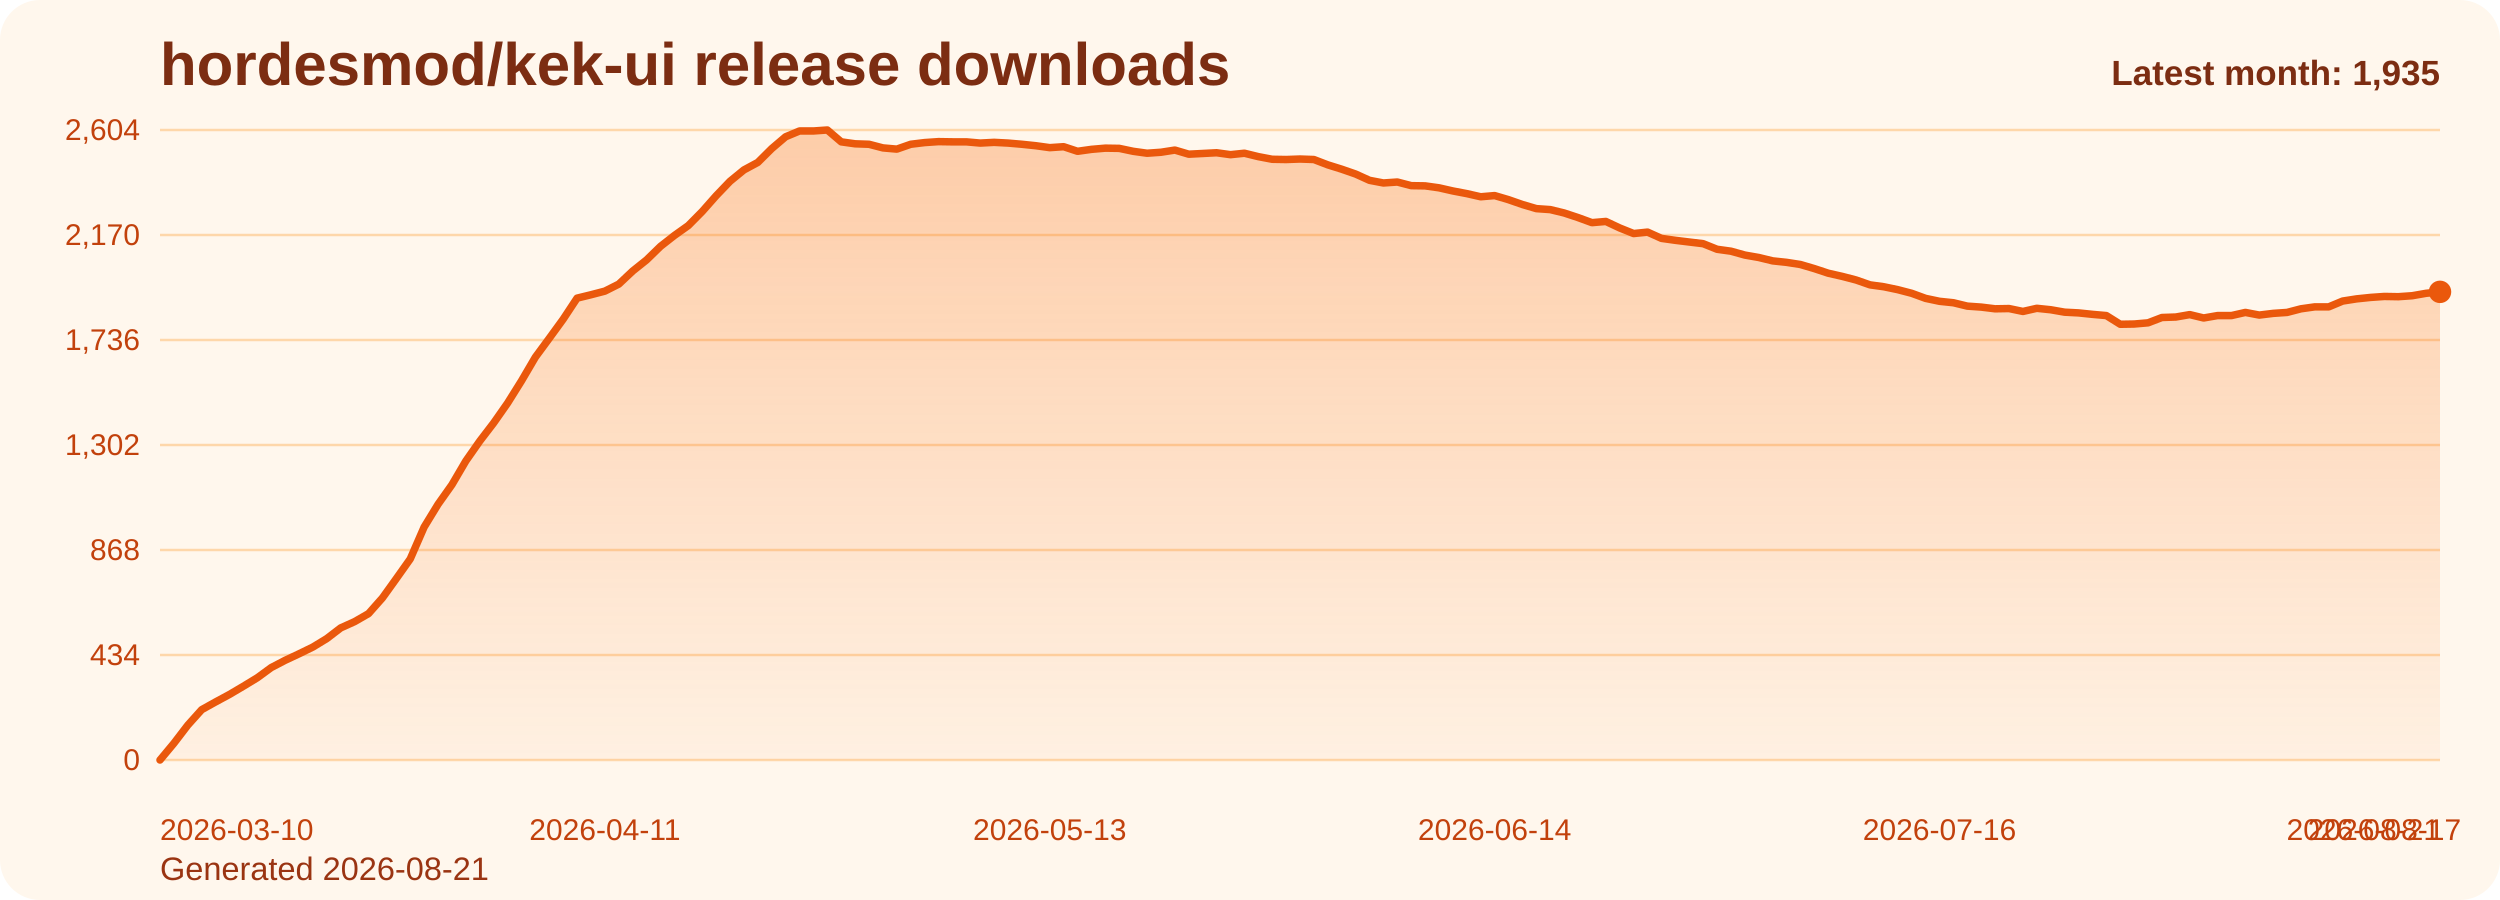
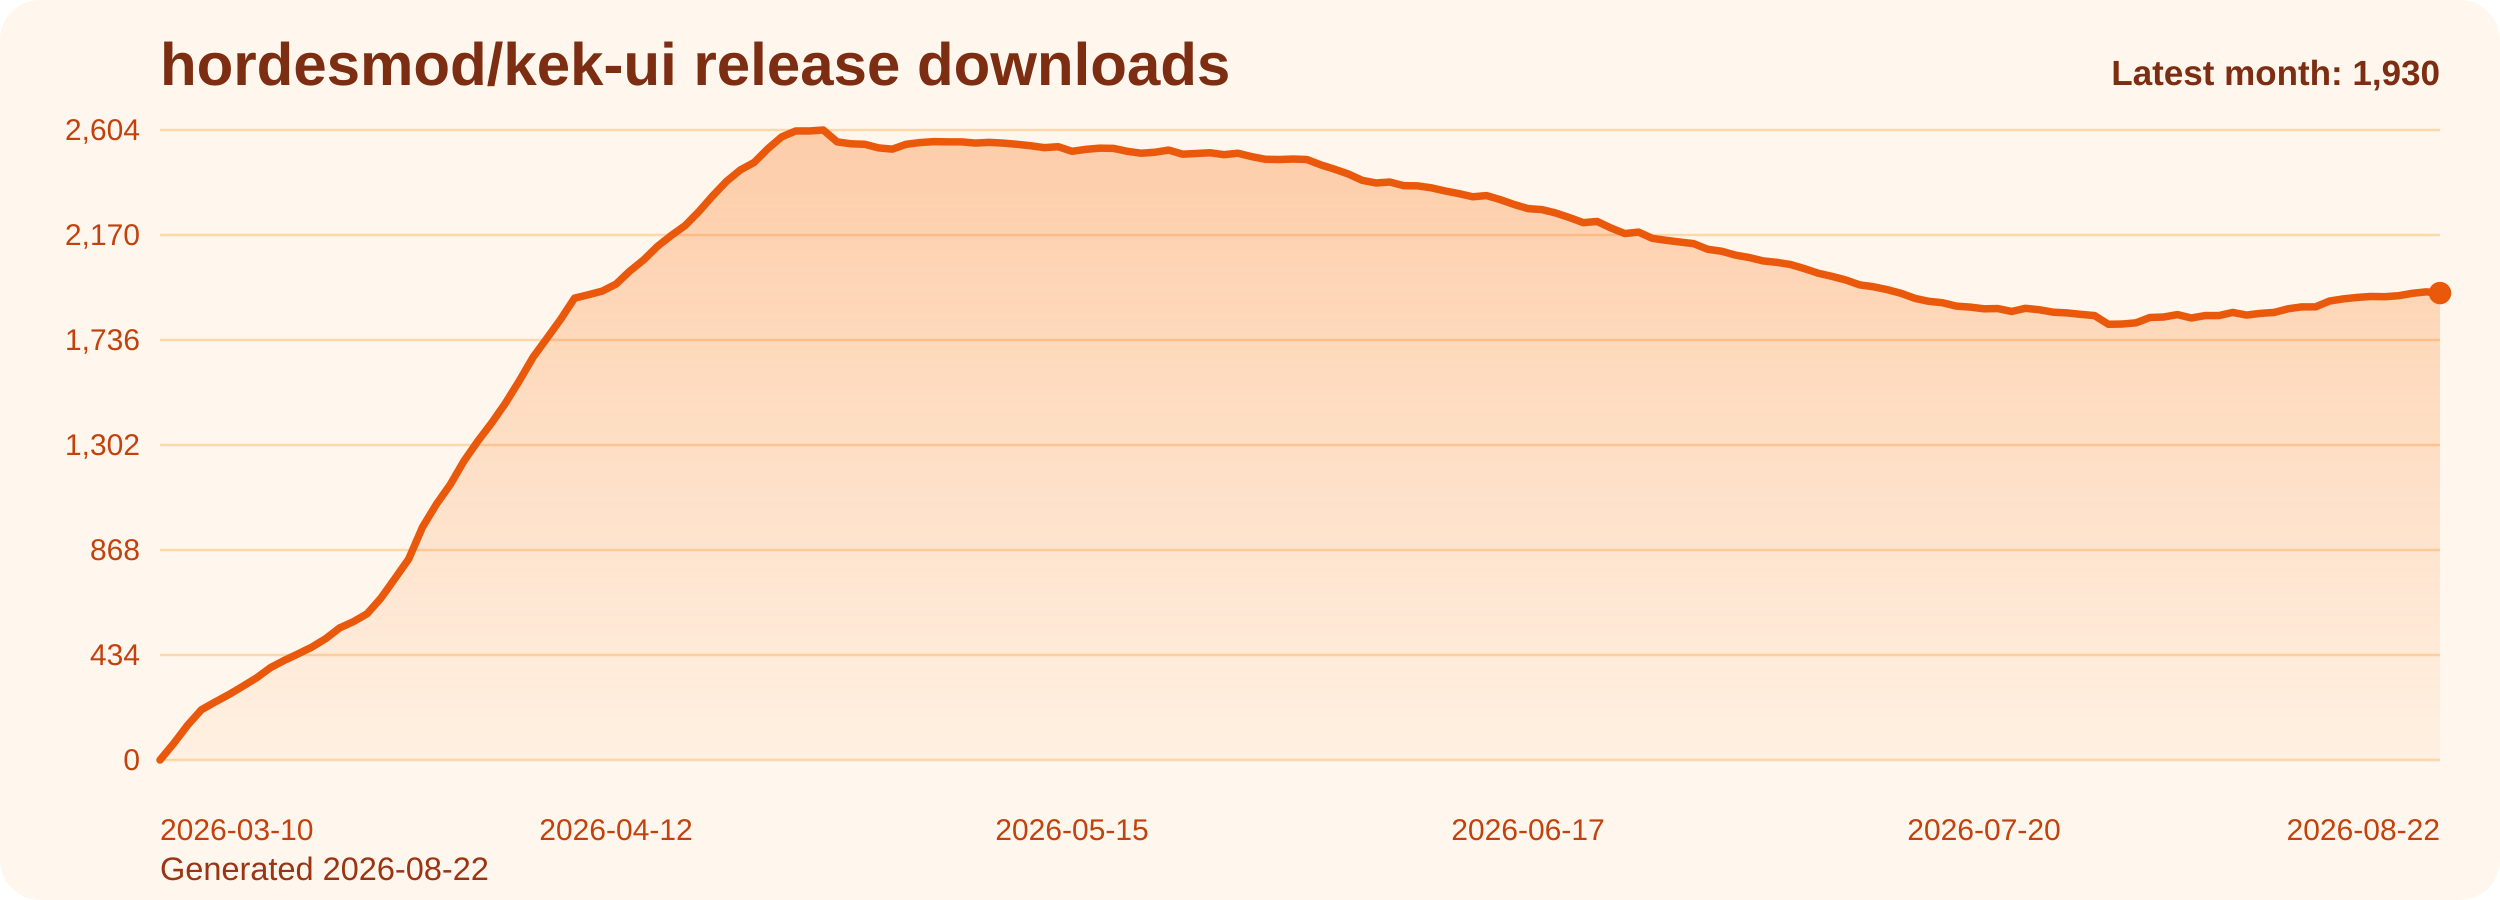
<svg xmlns="http://www.w3.org/2000/svg" viewBox="0 0 1000 360" role="img" aria-label="hordesmod/kek-ui release downloads chart">
  <defs>
    <linearGradient id="fill-monthly-orange" x1="0" y1="0" x2="0" y2="1">
      <stop offset="0%" stop-color="#f97316" stop-opacity="0.32" />
      <stop offset="100%" stop-color="#f97316" stop-opacity="0.05" />
    </linearGradient>
    <style>
      .bg { fill: #fff7ed; }
      .title { font: 700 24px Arial, sans-serif; fill: #7c2d12; }
      .sub { font: 400 13px Arial, sans-serif; fill: #9a3412; }
      .grid { stroke: #fed7aa; stroke-width: 1; }
      .axis { font: 400 12px Arial, sans-serif; fill: #c2410c; }
      .line { fill: none; stroke: #ea580c; stroke-width: 3; stroke-linecap: round; stroke-linejoin: round; }
      .dot { fill: #ea580c; }
      .value { font: 600 11px Arial, sans-serif; fill: #9a3412; }
      .latest { font: 700 14px Arial, sans-serif; fill: #7c2d12; }
    </style>
  </defs>
  <rect class="bg" x="0" y="0" width="1000" height="360" rx="16" />
  <text class="title" x="64" y="34">hordesmod/kek-ui release downloads</text>
-   <text class="sub" x="64" y="352">Generated 2026-08-21</text>
+   <text class="sub" x="64" y="352">Generated 2026-08-22</text>
  <line x1="64" y1="52.00" x2="976" y2="52.00" class="grid" />
  <text x="56" y="56.00" text-anchor="end" class="axis">2,604</text>
  <line x1="64" y1="94.00" x2="976" y2="94.00" class="grid" />
  <text x="56" y="98.00" text-anchor="end" class="axis">2,170</text>
  <line x1="64" y1="136.00" x2="976" y2="136.00" class="grid" />
  <text x="56" y="140.00" text-anchor="end" class="axis">1,736</text>
  <line x1="64" y1="178.00" x2="976" y2="178.00" class="grid" />
  <text x="56" y="182.00" text-anchor="end" class="axis">1,302</text>
  <line x1="64" y1="220.00" x2="976" y2="220.00" class="grid" />
  <text x="56" y="224.00" text-anchor="end" class="axis">868</text>
  <line x1="64" y1="262.00" x2="976" y2="262.00" class="grid" />
  <text x="56" y="266.00" text-anchor="end" class="axis">434</text>
  <line x1="64" y1="304.00" x2="976" y2="304.00" class="grid" />
  <text x="56" y="308.00" text-anchor="end" class="axis">0</text>
-   <path d="M 64.00 304 L 64.00 304.00 L 69.56 297.32 L 75.12 290.06 L 80.68 283.87 L 86.24 280.77 L 91.80 277.77 L 97.37 274.48 L 102.93 271.10 L 108.49 267.03 L 114.05 264.13 L 119.61 261.52 L 125.17 258.81 L 130.73 255.42 L 136.29 251.16 L 141.85 248.65 L 147.41 245.45 L 152.98 239.16 L 158.54 231.42 L 164.10 223.58 L 169.66 210.81 L 175.22 201.71 L 180.78 193.87 L 186.34 184.39 L 191.90 176.45 L 197.46 169.19 L 203.02 161.26 L 208.59 152.35 L 214.15 142.87 L 219.71 135.32 L 225.27 127.68 L 230.83 119.26 L 236.39 117.90 L 241.95 116.45 L 247.51 113.65 L 253.07 108.42 L 258.63 103.97 L 264.20 98.55 L 269.76 94.19 L 275.32 90.23 L 280.88 84.61 L 286.44 78.32 L 292.00 72.52 L 297.56 67.97 L 303.12 64.97 L 308.68 59.45 L 314.24 54.71 L 319.80 52.39 L 325.37 52.39 L 330.93 52.00 L 336.49 56.74 L 342.05 57.52 L 347.61 57.71 L 353.17 59.16 L 358.73 59.65 L 364.29 57.71 L 369.85 57.03 L 375.41 56.65 L 380.98 56.74 L 386.54 56.74 L 392.10 57.23 L 397.66 56.94 L 403.22 57.23 L 408.78 57.71 L 414.34 58.29 L 419.90 59.06 L 425.46 58.68 L 431.02 60.52 L 436.59 59.74 L 442.15 59.26 L 447.71 59.35 L 453.27 60.52 L 458.83 61.29 L 464.39 60.90 L 469.95 60.03 L 475.51 61.68 L 481.07 61.39 L 486.63 61.10 L 492.20 61.87 L 497.76 61.29 L 503.32 62.65 L 508.88 63.71 L 514.44 63.81 L 520.00 63.61 L 525.56 63.81 L 531.12 65.94 L 536.68 67.68 L 542.24 69.61 L 547.80 72.13 L 553.37 73.19 L 558.93 72.81 L 564.49 74.26 L 570.05 74.35 L 575.61 75.13 L 581.17 76.39 L 586.73 77.45 L 592.29 78.71 L 597.85 78.23 L 603.41 79.87 L 608.98 81.81 L 614.54 83.45 L 620.10 83.84 L 625.66 85.19 L 631.22 87.03 L 636.78 89.06 L 642.34 88.58 L 647.90 91.19 L 653.46 93.42 L 659.02 92.84 L 664.59 95.35 L 670.15 96.13 L 675.71 96.81 L 681.27 97.48 L 686.83 99.71 L 692.39 100.48 L 697.95 102.03 L 703.51 103.00 L 709.07 104.35 L 714.63 104.94 L 720.20 105.81 L 725.76 107.45 L 731.32 109.29 L 736.88 110.55 L 742.44 112.00 L 748.00 113.94 L 753.56 114.71 L 759.12 115.87 L 764.68 117.32 L 770.24 119.35 L 775.80 120.52 L 781.37 121.10 L 786.93 122.45 L 792.49 122.84 L 798.05 123.52 L 803.61 123.42 L 809.17 124.58 L 814.73 123.32 L 820.29 123.90 L 825.85 124.87 L 831.41 125.16 L 836.98 125.74 L 842.54 126.23 L 848.10 129.71 L 853.66 129.61 L 859.22 129.13 L 864.78 127.00 L 870.34 126.81 L 875.90 125.84 L 881.46 127.19 L 887.02 126.23 L 892.59 126.23 L 898.15 124.97 L 903.71 126.03 L 909.27 125.35 L 914.83 124.97 L 920.39 123.52 L 925.95 122.74 L 931.51 122.74 L 937.07 120.42 L 942.63 119.55 L 948.20 118.97 L 953.76 118.58 L 959.32 118.68 L 964.88 118.29 L 970.44 117.32 L 976.00 116.74 L 976.00 304 Z" fill="url(#fill-monthly-orange)" />
-   <polyline class="line" points="64.00,304.00 69.56,297.32 75.12,290.06 80.68,283.87 86.24,280.77 91.80,277.77 97.37,274.48 102.93,271.10 108.49,267.03 114.05,264.13 119.61,261.52 125.17,258.81 130.73,255.42 136.29,251.16 141.85,248.65 147.41,245.45 152.98,239.16 158.54,231.42 164.10,223.58 169.66,210.81 175.22,201.71 180.78,193.87 186.34,184.39 191.90,176.45 197.46,169.19 203.02,161.26 208.59,152.35 214.15,142.87 219.71,135.32 225.27,127.68 230.83,119.26 236.39,117.90 241.95,116.45 247.51,113.65 253.07,108.42 258.63,103.97 264.20,98.55 269.76,94.19 275.32,90.23 280.88,84.61 286.44,78.32 292.00,72.52 297.56,67.97 303.12,64.97 308.68,59.45 314.24,54.71 319.80,52.39 325.37,52.39 330.93,52.00 336.49,56.74 342.05,57.52 347.61,57.71 353.17,59.16 358.73,59.65 364.29,57.71 369.85,57.03 375.41,56.65 380.98,56.74 386.54,56.74 392.10,57.23 397.66,56.94 403.22,57.23 408.78,57.71 414.34,58.29 419.90,59.06 425.46,58.68 431.02,60.52 436.59,59.74 442.15,59.26 447.71,59.35 453.27,60.52 458.83,61.29 464.39,60.90 469.95,60.03 475.51,61.68 481.07,61.39 486.63,61.10 492.20,61.87 497.76,61.29 503.32,62.65 508.88,63.71 514.44,63.81 520.00,63.61 525.56,63.81 531.12,65.94 536.68,67.68 542.24,69.61 547.80,72.13 553.37,73.19 558.93,72.81 564.49,74.26 570.05,74.35 575.61,75.13 581.17,76.39 586.73,77.45 592.29,78.71 597.85,78.23 603.41,79.87 608.98,81.81 614.54,83.45 620.10,83.84 625.66,85.19 631.22,87.03 636.78,89.06 642.34,88.58 647.90,91.19 653.46,93.42 659.02,92.84 664.59,95.35 670.15,96.13 675.71,96.81 681.27,97.48 686.83,99.71 692.39,100.48 697.95,102.03 703.51,103.00 709.07,104.35 714.63,104.94 720.20,105.81 725.76,107.45 731.32,109.29 736.88,110.55 742.44,112.00 748.00,113.94 753.56,114.71 759.12,115.87 764.68,117.32 770.24,119.35 775.80,120.52 781.37,121.10 786.93,122.45 792.49,122.84 798.05,123.52 803.61,123.42 809.17,124.58 814.73,123.32 820.29,123.90 825.85,124.87 831.41,125.16 836.98,125.74 842.54,126.23 848.10,129.71 853.66,129.61 859.22,129.13 864.78,127.00 870.34,126.81 875.90,125.84 881.46,127.19 887.02,126.23 892.59,126.23 898.15,124.97 903.71,126.03 909.27,125.35 914.83,124.97 920.39,123.52 925.95,122.74 931.51,122.74 937.07,120.42 942.63,119.55 948.20,118.97 953.76,118.58 959.32,118.68 964.88,118.29 970.44,117.32 976.00,116.74" />
-   <circle class="dot" cx="976.00" cy="116.74" r="4.5" />
+   <path d="M 64.00 304 L 64.00 304.00 L 69.53 297.32 L 75.05 290.06 L 80.58 283.87 L 86.11 280.77 L 91.64 277.77 L 97.16 274.48 L 102.69 271.10 L 108.22 267.03 L 113.75 264.13 L 119.27 261.52 L 124.80 258.81 L 130.33 255.42 L 135.85 251.16 L 141.38 248.65 L 146.91 245.45 L 152.44 239.16 L 157.96 231.42 L 163.49 223.58 L 169.02 210.81 L 174.55 201.71 L 180.07 193.87 L 185.60 184.39 L 191.13 176.45 L 196.65 169.19 L 202.18 161.26 L 207.71 152.35 L 213.24 142.87 L 218.76 135.32 L 224.29 127.68 L 229.82 119.26 L 235.35 117.90 L 240.87 116.45 L 246.40 113.65 L 251.93 108.42 L 257.45 103.97 L 262.98 98.55 L 268.51 94.19 L 274.04 90.23 L 279.56 84.61 L 285.09 78.32 L 290.62 72.52 L 296.15 67.97 L 301.67 64.97 L 307.20 59.45 L 312.73 54.71 L 318.25 52.39 L 323.78 52.39 L 329.31 52.00 L 334.84 56.74 L 340.36 57.52 L 345.89 57.71 L 351.42 59.16 L 356.95 59.65 L 362.47 57.71 L 368.00 57.03 L 373.53 56.65 L 379.05 56.74 L 384.58 56.74 L 390.11 57.23 L 395.64 56.94 L 401.16 57.23 L 406.69 57.71 L 412.22 58.29 L 417.75 59.06 L 423.27 58.68 L 428.80 60.52 L 434.33 59.74 L 439.85 59.26 L 445.38 59.35 L 450.91 60.52 L 456.44 61.29 L 461.96 60.90 L 467.49 60.03 L 473.02 61.68 L 478.55 61.39 L 484.07 61.10 L 489.60 61.87 L 495.13 61.29 L 500.65 62.65 L 506.18 63.71 L 511.71 63.81 L 517.24 63.61 L 522.76 63.81 L 528.29 65.94 L 533.82 67.68 L 539.35 69.61 L 544.87 72.13 L 550.40 73.19 L 555.93 72.81 L 561.45 74.26 L 566.98 74.35 L 572.51 75.13 L 578.04 76.39 L 583.56 77.45 L 589.09 78.71 L 594.62 78.23 L 600.15 79.87 L 605.67 81.81 L 611.20 83.45 L 616.73 83.84 L 622.25 85.19 L 627.78 87.03 L 633.31 89.06 L 638.84 88.58 L 644.36 91.19 L 649.89 93.42 L 655.42 92.84 L 660.95 95.35 L 666.47 96.13 L 672.00 96.81 L 677.53 97.48 L 683.05 99.71 L 688.58 100.48 L 694.11 102.03 L 699.64 103.00 L 705.16 104.35 L 710.69 104.94 L 716.22 105.81 L 721.75 107.45 L 727.27 109.29 L 732.80 110.55 L 738.33 112.00 L 743.85 113.94 L 749.38 114.71 L 754.91 115.87 L 760.44 117.32 L 765.96 119.35 L 771.49 120.52 L 777.02 121.10 L 782.55 122.45 L 788.07 122.84 L 793.60 123.52 L 799.13 123.42 L 804.65 124.58 L 810.18 123.32 L 815.71 123.90 L 821.24 124.87 L 826.76 125.16 L 832.29 125.74 L 837.82 126.23 L 843.35 129.71 L 848.87 129.61 L 854.40 129.13 L 859.93 127.00 L 865.45 126.81 L 870.98 125.84 L 876.51 127.19 L 882.04 126.23 L 887.56 126.23 L 893.09 124.97 L 898.62 126.03 L 904.15 125.35 L 909.67 124.97 L 915.20 123.52 L 920.73 122.74 L 926.25 122.74 L 931.78 120.42 L 937.31 119.55 L 942.84 118.97 L 948.36 118.58 L 953.89 118.68 L 959.42 118.29 L 964.95 117.32 L 970.47 116.74 L 976.00 117.23 L 976.00 304 Z" fill="url(#fill-monthly-orange)" />
+   <polyline class="line" points="64.00,304.00 69.53,297.32 75.05,290.06 80.58,283.87 86.11,280.77 91.64,277.77 97.16,274.48 102.69,271.10 108.22,267.03 113.75,264.13 119.27,261.52 124.80,258.81 130.33,255.42 135.85,251.16 141.38,248.65 146.91,245.45 152.44,239.16 157.96,231.42 163.49,223.58 169.02,210.81 174.55,201.71 180.07,193.87 185.60,184.39 191.13,176.45 196.65,169.19 202.18,161.26 207.71,152.35 213.24,142.87 218.76,135.32 224.29,127.68 229.82,119.26 235.35,117.90 240.87,116.45 246.40,113.65 251.93,108.42 257.45,103.97 262.98,98.55 268.51,94.19 274.04,90.23 279.56,84.61 285.09,78.32 290.62,72.52 296.15,67.97 301.67,64.97 307.20,59.45 312.73,54.71 318.25,52.39 323.78,52.39 329.31,52.00 334.84,56.74 340.36,57.52 345.89,57.71 351.42,59.16 356.95,59.65 362.47,57.71 368.00,57.03 373.53,56.65 379.05,56.74 384.58,56.74 390.11,57.23 395.64,56.94 401.16,57.23 406.69,57.71 412.22,58.29 417.75,59.06 423.27,58.68 428.80,60.52 434.33,59.74 439.85,59.26 445.38,59.35 450.91,60.52 456.44,61.29 461.96,60.90 467.49,60.03 473.02,61.68 478.55,61.39 484.07,61.10 489.60,61.87 495.13,61.29 500.65,62.65 506.18,63.71 511.71,63.81 517.24,63.61 522.76,63.81 528.29,65.94 533.82,67.68 539.35,69.61 544.87,72.13 550.40,73.19 555.93,72.81 561.45,74.26 566.98,74.35 572.51,75.13 578.04,76.39 583.56,77.45 589.09,78.71 594.62,78.23 600.15,79.87 605.67,81.81 611.20,83.45 616.73,83.84 622.25,85.19 627.78,87.03 633.31,89.06 638.84,88.58 644.36,91.19 649.89,93.42 655.42,92.84 660.95,95.35 666.47,96.13 672.00,96.81 677.53,97.48 683.05,99.71 688.58,100.48 694.11,102.03 699.64,103.00 705.16,104.35 710.69,104.94 716.22,105.81 721.75,107.45 727.27,109.29 732.80,110.55 738.33,112.00 743.85,113.94 749.38,114.71 754.91,115.87 760.44,117.32 765.96,119.35 771.49,120.52 777.02,121.10 782.55,122.45 788.07,122.84 793.60,123.52 799.13,123.42 804.65,124.58 810.18,123.32 815.71,123.90 821.24,124.87 826.76,125.16 832.29,125.74 837.82,126.23 843.35,129.71 848.87,129.61 854.40,129.13 859.93,127.00 865.45,126.81 870.98,125.84 876.51,127.19 882.04,126.23 887.56,126.23 893.09,124.97 898.62,126.03 904.15,125.35 909.67,124.97 915.20,123.52 920.73,122.74 926.25,122.74 931.78,120.42 937.31,119.55 942.84,118.97 948.36,118.58 953.89,118.68 959.42,118.29 964.95,117.32 970.47,116.74 976.00,117.23" />
+   <circle class="dot" cx="976.00" cy="117.23" r="4.5" />
  <text class="axis" x="64.00" y="336" text-anchor="start">2026-03-10</text>
-   <text class="axis" x="241.95" y="336" text-anchor="middle">2026-04-11</text>
-   <text class="axis" x="419.90" y="336" text-anchor="middle">2026-05-13</text>
-   <text class="axis" x="597.85" y="336" text-anchor="middle">2026-06-14</text>
-   <text class="axis" x="775.80" y="336" text-anchor="middle">2026-07-16</text>
-   <text class="axis" x="953.76" y="336" text-anchor="middle">2026-08-17</text>
-   <text class="axis" x="976.00" y="336" text-anchor="end">2026-08-21</text>
-   <text class="latest" x="976" y="34" text-anchor="end">Latest month: 1,935</text>
+   <text class="axis" x="246.40" y="336" text-anchor="middle">2026-04-12</text>
+   <text class="axis" x="428.80" y="336" text-anchor="middle">2026-05-15</text>
+   <text class="axis" x="611.20" y="336" text-anchor="middle">2026-06-17</text>
+   <text class="axis" x="793.60" y="336" text-anchor="middle">2026-07-20</text>
+   <text class="axis" x="976.00" y="336" text-anchor="end">2026-08-22</text>
+   <text class="latest" x="976" y="34" text-anchor="end">Latest month: 1,930</text>
</svg>
